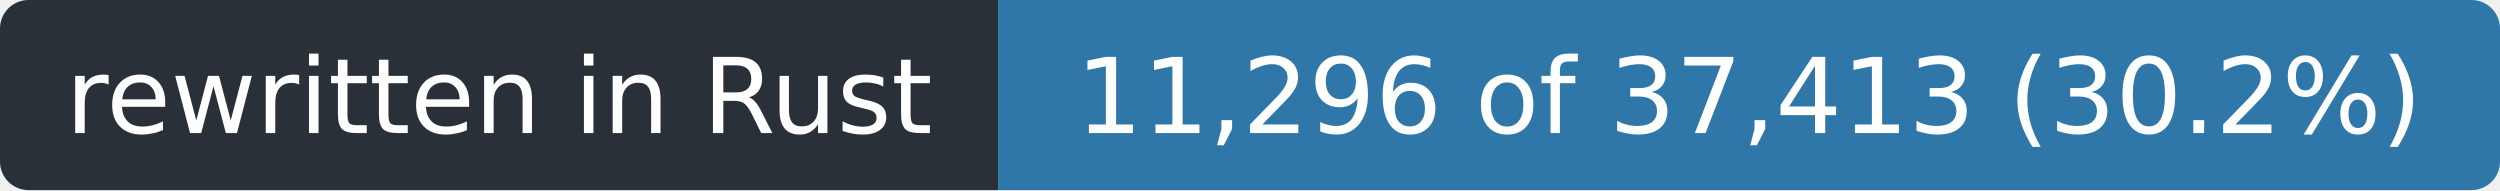
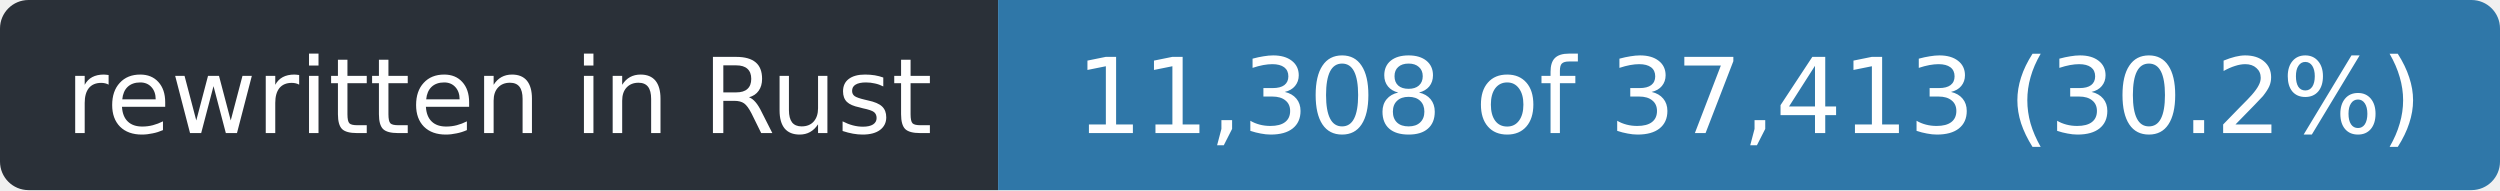
- <svg xmlns="http://www.w3.org/2000/svg" width="263" height="20" role="img" aria-label="rewritten in Rust: 11,296 of 37,413 (30.2%)">
+ <svg xmlns="http://www.w3.org/2000/svg" width="263" height="20" role="img" aria-label="rewritten in Rust: 11,308 of 37,413 (30.2%)">
  <clipPath id="r">
    <rect width="263" height="20" rx="3" />
  </clipPath>
  <g clip-path="url(#r)">
    <rect width="105" height="20" fill="#2a3038" />
    <rect x="105" width="158" height="20" fill="#2f77a8" />
  </g>
  <g fill="#fff" font-family="Verdana,Geneva,DejaVu Sans,sans-serif" font-size="11" text-anchor="middle">
    <text x="52.5" y="14" textLength="93">rewritten in Rust</text>
-     <text x="184.0" y="14" textLength="146">11,296 of 37,413 (30.2%)</text>
+     <text x="184.0" y="14" textLength="146">11,308 of 37,413 (30.2%)</text>
  </g>
</svg>
